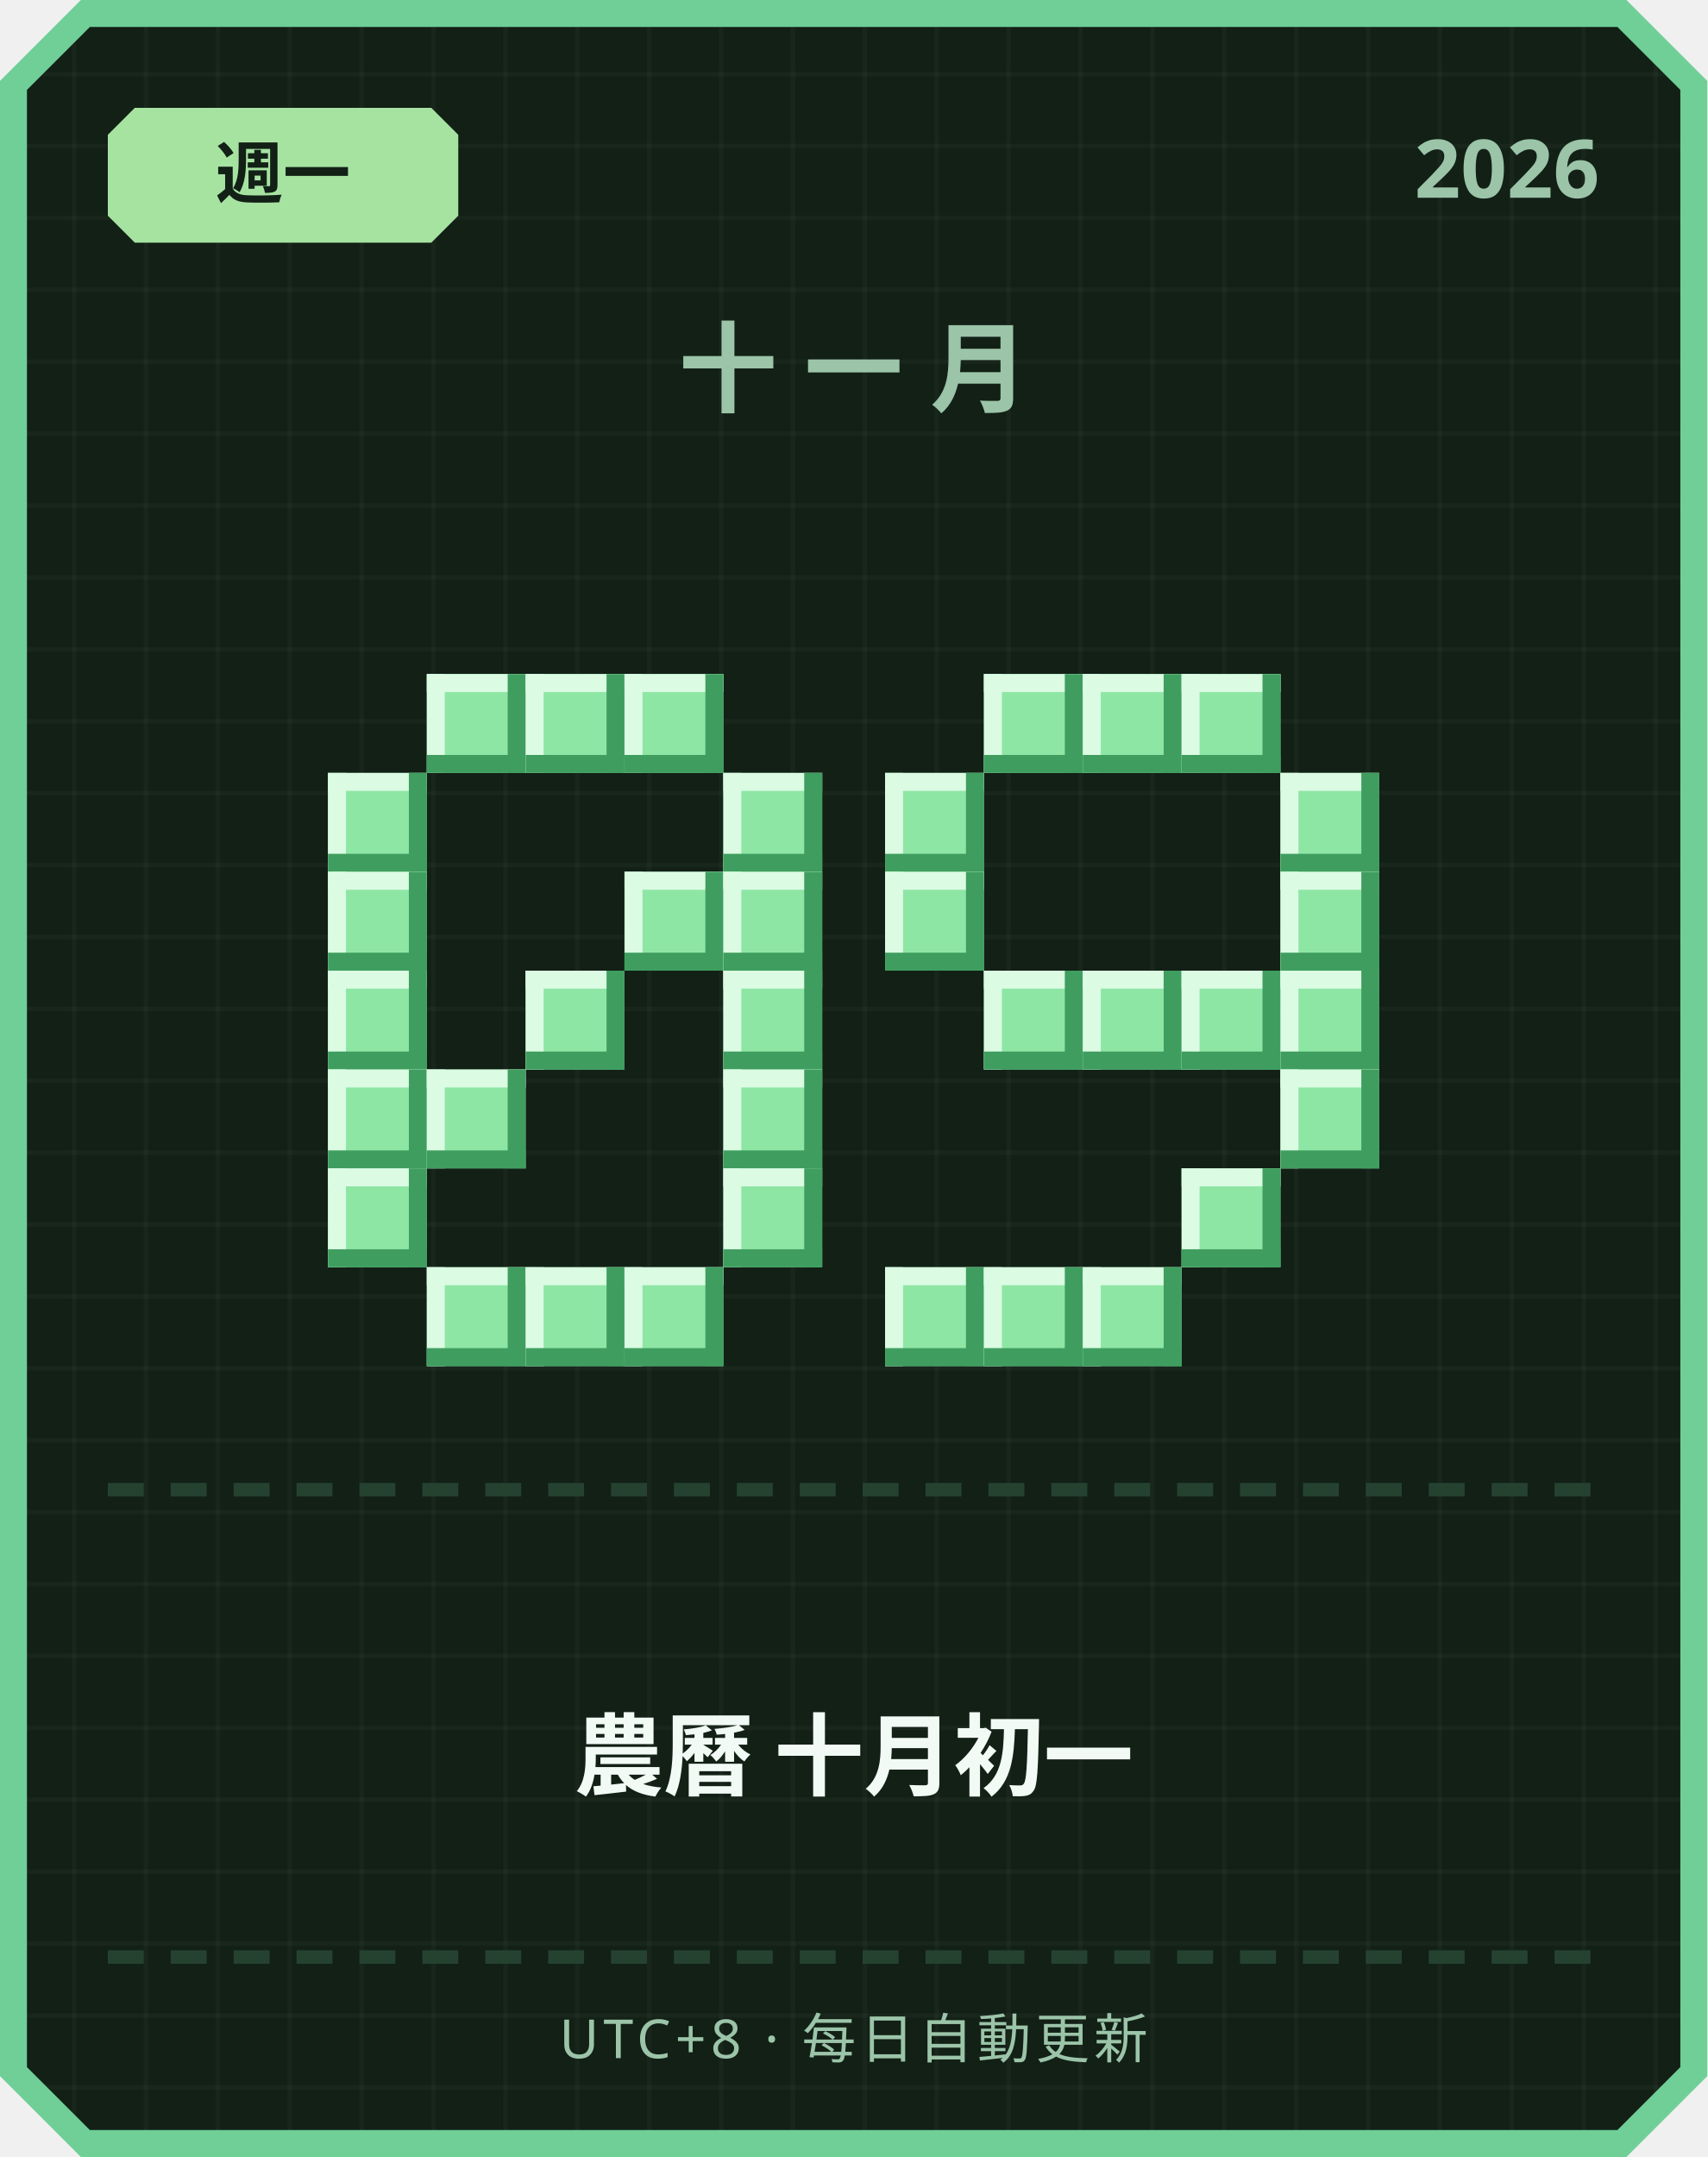
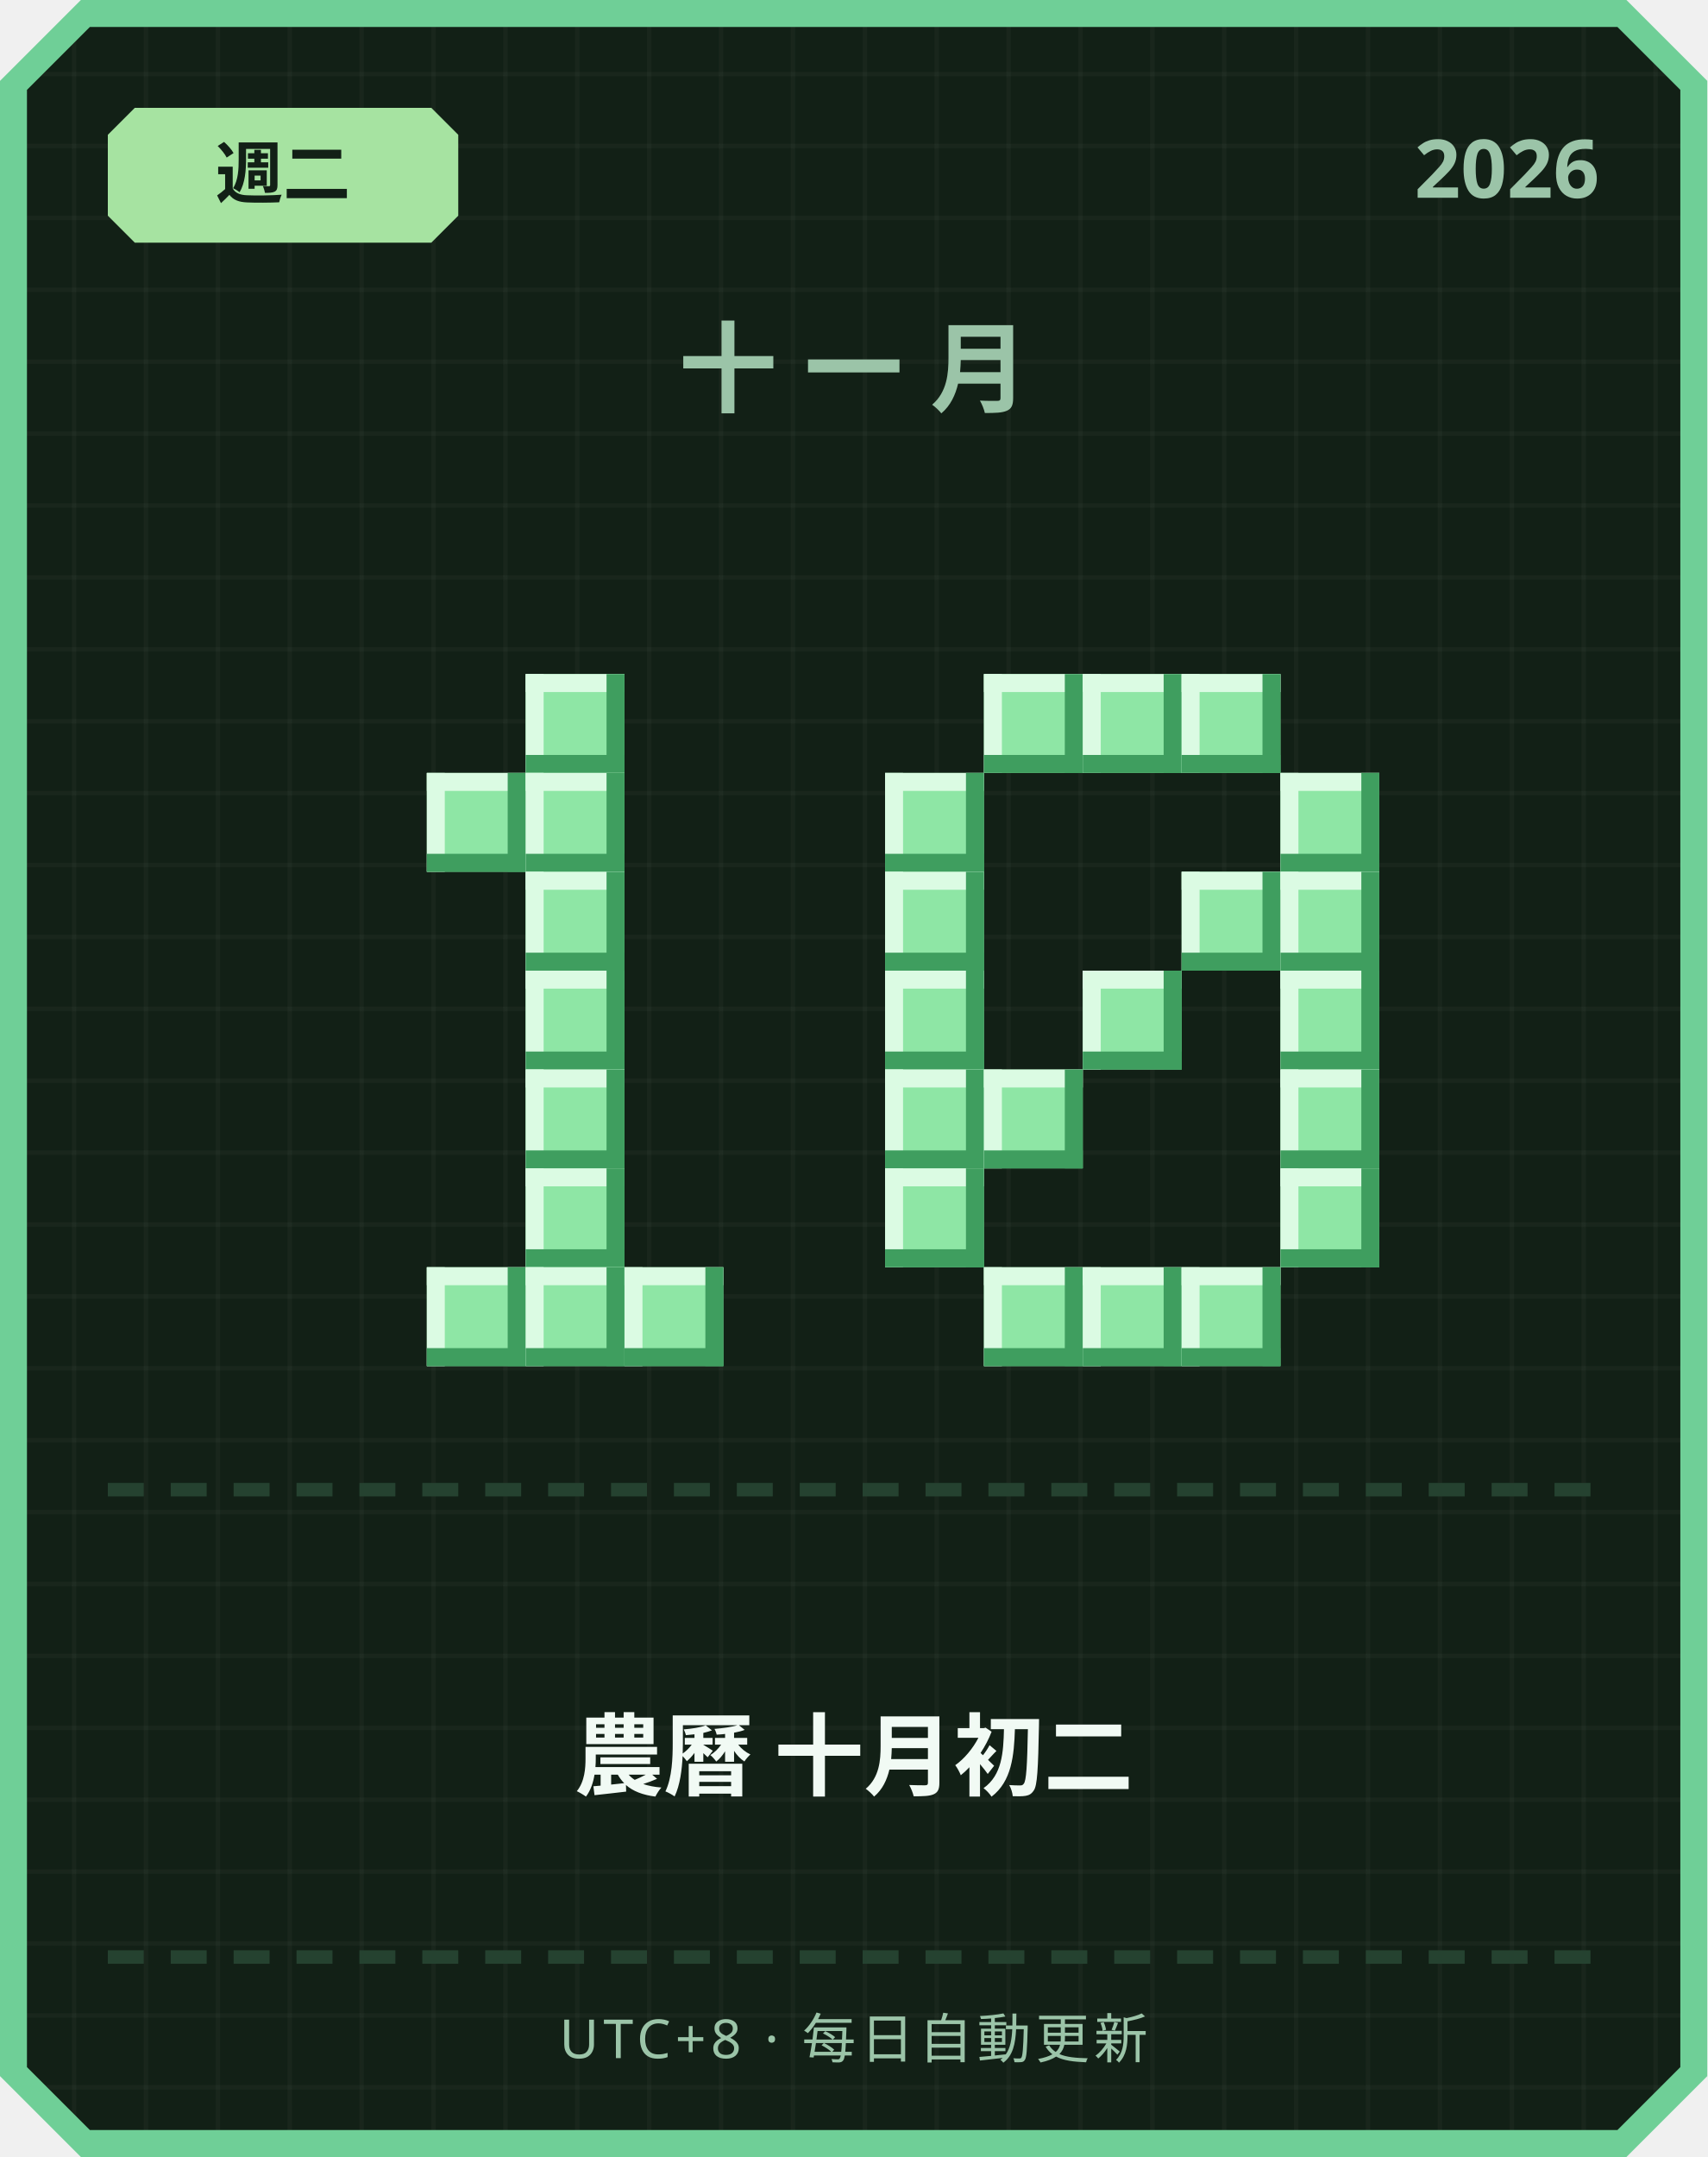
<svg xmlns="http://www.w3.org/2000/svg" width="380" height="480" viewBox="0 0 380 480">
  <defs>
    <pattern id="grid" width="16" height="16" patternUnits="userSpaceOnUse">
      <rect width="16" height="16" fill="#122016" />
      <rect width="1" height="16" fill="#ffffff" opacity="0.03" />
      <rect width="16" height="1" fill="#ffffff" opacity="0.03" />
    </pattern>
  </defs>
  <path d="M 18,0 L 362,0 L 380,18 L 380,462 L 362,480 L 18,480 L 0,462 L 0,18 Z" fill="#6fcf97" />
  <path d="M 20,6 L 360,6 L 374,20 L 374,460 L 360,474 L 20,474 L 6,460 L 6,20 Z" fill="url(#grid)" />
  <path d="M 30,24 L 96,24 L 102,30 L 102,48 L 96,54 L 30,54 L 24,48 L 24,30 Z" fill="#a6e3a1" />
-   <text x="63" y="44" text-anchor="middle" font-family="'Segoe UI', sans-serif" font-size="15" font-weight="700" fill="#122016">週一</text>
+   <text x="63" y="44" text-anchor="middle" font-family="'Segoe UI', sans-serif" font-size="15" font-weight="700" fill="#122016">週二</text>
  <text x="356" y="44" text-anchor="end" font-family="'Segoe UI', sans-serif" font-size="18" font-weight="700" fill="#9bc4a8">2026</text>
  <text x="190" y="90" text-anchor="middle" font-family="'Segoe UI', sans-serif" font-size="22" font-weight="700" letter-spacing="6" fill="#9bc4a8">十一月</text>
-   <rect x="95" y="150" width="22" height="22" fill="#8ee6a5" />
-   <rect x="95" y="150" width="22" height="4" fill="#dbfbe3" />
-   <rect x="95" y="150" width="4" height="22" fill="#dbfbe3" />
-   <rect x="95" y="168" width="22" height="4" fill="#3f9e5f" />
-   <rect x="113" y="150" width="4" height="22" fill="#3f9e5f" />
  <rect x="117" y="150" width="22" height="22" fill="#8ee6a5" />
  <rect x="117" y="150" width="22" height="4" fill="#dbfbe3" />
  <rect x="117" y="150" width="4" height="22" fill="#dbfbe3" />
  <rect x="117" y="168" width="22" height="4" fill="#3f9e5f" />
  <rect x="135" y="150" width="4" height="22" fill="#3f9e5f" />
-   <rect x="139" y="150" width="22" height="22" fill="#8ee6a5" />
-   <rect x="139" y="150" width="22" height="4" fill="#dbfbe3" />
-   <rect x="139" y="150" width="4" height="22" fill="#dbfbe3" />
-   <rect x="139" y="168" width="22" height="4" fill="#3f9e5f" />
-   <rect x="157" y="150" width="4" height="22" fill="#3f9e5f" />
-   <rect x="73" y="172" width="22" height="22" fill="#8ee6a5" />
-   <rect x="73" y="172" width="22" height="4" fill="#dbfbe3" />
-   <rect x="73" y="172" width="4" height="22" fill="#dbfbe3" />
-   <rect x="73" y="190" width="22" height="4" fill="#3f9e5f" />
-   <rect x="91" y="172" width="4" height="22" fill="#3f9e5f" />
-   <rect x="161" y="172" width="22" height="22" fill="#8ee6a5" />
-   <rect x="161" y="172" width="22" height="4" fill="#dbfbe3" />
-   <rect x="161" y="172" width="4" height="22" fill="#dbfbe3" />
-   <rect x="161" y="190" width="22" height="4" fill="#3f9e5f" />
-   <rect x="179" y="172" width="4" height="22" fill="#3f9e5f" />
-   <rect x="73" y="194" width="22" height="22" fill="#8ee6a5" />
-   <rect x="73" y="194" width="22" height="4" fill="#dbfbe3" />
-   <rect x="73" y="194" width="4" height="22" fill="#dbfbe3" />
-   <rect x="73" y="212" width="22" height="4" fill="#3f9e5f" />
-   <rect x="91" y="194" width="4" height="22" fill="#3f9e5f" />
-   <rect x="139" y="194" width="22" height="22" fill="#8ee6a5" />
-   <rect x="139" y="194" width="22" height="4" fill="#dbfbe3" />
-   <rect x="139" y="194" width="4" height="22" fill="#dbfbe3" />
-   <rect x="139" y="212" width="22" height="4" fill="#3f9e5f" />
-   <rect x="157" y="194" width="4" height="22" fill="#3f9e5f" />
-   <rect x="161" y="194" width="22" height="22" fill="#8ee6a5" />
-   <rect x="161" y="194" width="22" height="4" fill="#dbfbe3" />
-   <rect x="161" y="194" width="4" height="22" fill="#dbfbe3" />
-   <rect x="161" y="212" width="22" height="4" fill="#3f9e5f" />
-   <rect x="179" y="194" width="4" height="22" fill="#3f9e5f" />
-   <rect x="73" y="216" width="22" height="22" fill="#8ee6a5" />
-   <rect x="73" y="216" width="22" height="4" fill="#dbfbe3" />
-   <rect x="73" y="216" width="4" height="22" fill="#dbfbe3" />
-   <rect x="73" y="234" width="22" height="4" fill="#3f9e5f" />
-   <rect x="91" y="216" width="4" height="22" fill="#3f9e5f" />
+   <rect x="95" y="172" width="22" height="22" fill="#8ee6a5" />
+   <rect x="95" y="172" width="22" height="4" fill="#dbfbe3" />
+   <rect x="95" y="172" width="4" height="22" fill="#dbfbe3" />
+   <rect x="95" y="190" width="22" height="4" fill="#3f9e5f" />
+   <rect x="113" y="172" width="4" height="22" fill="#3f9e5f" />
+   <rect x="117" y="172" width="22" height="22" fill="#8ee6a5" />
+   <rect x="117" y="172" width="22" height="4" fill="#dbfbe3" />
+   <rect x="117" y="172" width="4" height="22" fill="#dbfbe3" />
+   <rect x="117" y="190" width="22" height="4" fill="#3f9e5f" />
+   <rect x="135" y="172" width="4" height="22" fill="#3f9e5f" />
+   <rect x="117" y="194" width="22" height="22" fill="#8ee6a5" />
+   <rect x="117" y="194" width="22" height="4" fill="#dbfbe3" />
+   <rect x="117" y="194" width="4" height="22" fill="#dbfbe3" />
+   <rect x="117" y="212" width="22" height="4" fill="#3f9e5f" />
+   <rect x="135" y="194" width="4" height="22" fill="#3f9e5f" />
  <rect x="117" y="216" width="22" height="22" fill="#8ee6a5" />
  <rect x="117" y="216" width="22" height="4" fill="#dbfbe3" />
  <rect x="117" y="216" width="4" height="22" fill="#dbfbe3" />
  <rect x="117" y="234" width="22" height="4" fill="#3f9e5f" />
  <rect x="135" y="216" width="4" height="22" fill="#3f9e5f" />
-   <rect x="161" y="216" width="22" height="22" fill="#8ee6a5" />
-   <rect x="161" y="216" width="22" height="4" fill="#dbfbe3" />
-   <rect x="161" y="216" width="4" height="22" fill="#dbfbe3" />
-   <rect x="161" y="234" width="22" height="4" fill="#3f9e5f" />
-   <rect x="179" y="216" width="4" height="22" fill="#3f9e5f" />
-   <rect x="73" y="238" width="22" height="22" fill="#8ee6a5" />
-   <rect x="73" y="238" width="22" height="4" fill="#dbfbe3" />
-   <rect x="73" y="238" width="4" height="22" fill="#dbfbe3" />
-   <rect x="73" y="256" width="22" height="4" fill="#3f9e5f" />
-   <rect x="91" y="238" width="4" height="22" fill="#3f9e5f" />
-   <rect x="95" y="238" width="22" height="22" fill="#8ee6a5" />
-   <rect x="95" y="238" width="22" height="4" fill="#dbfbe3" />
-   <rect x="95" y="238" width="4" height="22" fill="#dbfbe3" />
-   <rect x="95" y="256" width="22" height="4" fill="#3f9e5f" />
-   <rect x="113" y="238" width="4" height="22" fill="#3f9e5f" />
-   <rect x="161" y="238" width="22" height="22" fill="#8ee6a5" />
-   <rect x="161" y="238" width="22" height="4" fill="#dbfbe3" />
-   <rect x="161" y="238" width="4" height="22" fill="#dbfbe3" />
-   <rect x="161" y="256" width="22" height="4" fill="#3f9e5f" />
-   <rect x="179" y="238" width="4" height="22" fill="#3f9e5f" />
-   <rect x="73" y="260" width="22" height="22" fill="#8ee6a5" />
-   <rect x="73" y="260" width="22" height="4" fill="#dbfbe3" />
-   <rect x="73" y="260" width="4" height="22" fill="#dbfbe3" />
-   <rect x="73" y="278" width="22" height="4" fill="#3f9e5f" />
-   <rect x="91" y="260" width="4" height="22" fill="#3f9e5f" />
-   <rect x="161" y="260" width="22" height="22" fill="#8ee6a5" />
-   <rect x="161" y="260" width="22" height="4" fill="#dbfbe3" />
-   <rect x="161" y="260" width="4" height="22" fill="#dbfbe3" />
-   <rect x="161" y="278" width="22" height="4" fill="#3f9e5f" />
-   <rect x="179" y="260" width="4" height="22" fill="#3f9e5f" />
+   <rect x="117" y="238" width="22" height="22" fill="#8ee6a5" />
+   <rect x="117" y="238" width="22" height="4" fill="#dbfbe3" />
+   <rect x="117" y="238" width="4" height="22" fill="#dbfbe3" />
+   <rect x="117" y="256" width="22" height="4" fill="#3f9e5f" />
+   <rect x="135" y="238" width="4" height="22" fill="#3f9e5f" />
+   <rect x="117" y="260" width="22" height="22" fill="#8ee6a5" />
+   <rect x="117" y="260" width="22" height="4" fill="#dbfbe3" />
+   <rect x="117" y="260" width="4" height="22" fill="#dbfbe3" />
+   <rect x="117" y="278" width="22" height="4" fill="#3f9e5f" />
+   <rect x="135" y="260" width="4" height="22" fill="#3f9e5f" />
  <rect x="95" y="282" width="22" height="22" fill="#8ee6a5" />
  <rect x="95" y="282" width="22" height="4" fill="#dbfbe3" />
  <rect x="95" y="282" width="4" height="22" fill="#dbfbe3" />
  <rect x="95" y="300" width="22" height="4" fill="#3f9e5f" />
  <rect x="113" y="282" width="4" height="22" fill="#3f9e5f" />
  <rect x="117" y="282" width="22" height="22" fill="#8ee6a5" />
  <rect x="117" y="282" width="22" height="4" fill="#dbfbe3" />
  <rect x="117" y="282" width="4" height="22" fill="#dbfbe3" />
  <rect x="117" y="300" width="22" height="4" fill="#3f9e5f" />
  <rect x="135" y="282" width="4" height="22" fill="#3f9e5f" />
  <rect x="139" y="282" width="22" height="22" fill="#8ee6a5" />
  <rect x="139" y="282" width="22" height="4" fill="#dbfbe3" />
  <rect x="139" y="282" width="4" height="22" fill="#dbfbe3" />
  <rect x="139" y="300" width="22" height="4" fill="#3f9e5f" />
  <rect x="157" y="282" width="4" height="22" fill="#3f9e5f" />
  <rect x="219" y="150" width="22" height="22" fill="#8ee6a5" />
  <rect x="219" y="150" width="22" height="4" fill="#dbfbe3" />
  <rect x="219" y="150" width="4" height="22" fill="#dbfbe3" />
  <rect x="219" y="168" width="22" height="4" fill="#3f9e5f" />
  <rect x="237" y="150" width="4" height="22" fill="#3f9e5f" />
  <rect x="241" y="150" width="22" height="22" fill="#8ee6a5" />
  <rect x="241" y="150" width="22" height="4" fill="#dbfbe3" />
  <rect x="241" y="150" width="4" height="22" fill="#dbfbe3" />
  <rect x="241" y="168" width="22" height="4" fill="#3f9e5f" />
  <rect x="259" y="150" width="4" height="22" fill="#3f9e5f" />
  <rect x="263" y="150" width="22" height="22" fill="#8ee6a5" />
  <rect x="263" y="150" width="22" height="4" fill="#dbfbe3" />
  <rect x="263" y="150" width="4" height="22" fill="#dbfbe3" />
  <rect x="263" y="168" width="22" height="4" fill="#3f9e5f" />
  <rect x="281" y="150" width="4" height="22" fill="#3f9e5f" />
  <rect x="197" y="172" width="22" height="22" fill="#8ee6a5" />
  <rect x="197" y="172" width="22" height="4" fill="#dbfbe3" />
  <rect x="197" y="172" width="4" height="22" fill="#dbfbe3" />
  <rect x="197" y="190" width="22" height="4" fill="#3f9e5f" />
  <rect x="215" y="172" width="4" height="22" fill="#3f9e5f" />
  <rect x="285" y="172" width="22" height="22" fill="#8ee6a5" />
  <rect x="285" y="172" width="22" height="4" fill="#dbfbe3" />
  <rect x="285" y="172" width="4" height="22" fill="#dbfbe3" />
  <rect x="285" y="190" width="22" height="4" fill="#3f9e5f" />
  <rect x="303" y="172" width="4" height="22" fill="#3f9e5f" />
  <rect x="197" y="194" width="22" height="22" fill="#8ee6a5" />
  <rect x="197" y="194" width="22" height="4" fill="#dbfbe3" />
  <rect x="197" y="194" width="4" height="22" fill="#dbfbe3" />
  <rect x="197" y="212" width="22" height="4" fill="#3f9e5f" />
  <rect x="215" y="194" width="4" height="22" fill="#3f9e5f" />
+   <rect x="263" y="194" width="22" height="22" fill="#8ee6a5" />
+   <rect x="263" y="194" width="22" height="4" fill="#dbfbe3" />
+   <rect x="263" y="194" width="4" height="22" fill="#dbfbe3" />
+   <rect x="263" y="212" width="22" height="4" fill="#3f9e5f" />
+   <rect x="281" y="194" width="4" height="22" fill="#3f9e5f" />
  <rect x="285" y="194" width="22" height="22" fill="#8ee6a5" />
  <rect x="285" y="194" width="22" height="4" fill="#dbfbe3" />
  <rect x="285" y="194" width="4" height="22" fill="#dbfbe3" />
  <rect x="285" y="212" width="22" height="4" fill="#3f9e5f" />
  <rect x="303" y="194" width="4" height="22" fill="#3f9e5f" />
-   <rect x="219" y="216" width="22" height="22" fill="#8ee6a5" />
-   <rect x="219" y="216" width="22" height="4" fill="#dbfbe3" />
-   <rect x="219" y="216" width="4" height="22" fill="#dbfbe3" />
-   <rect x="219" y="234" width="22" height="4" fill="#3f9e5f" />
-   <rect x="237" y="216" width="4" height="22" fill="#3f9e5f" />
+   <rect x="197" y="216" width="22" height="22" fill="#8ee6a5" />
+   <rect x="197" y="216" width="22" height="4" fill="#dbfbe3" />
+   <rect x="197" y="216" width="4" height="22" fill="#dbfbe3" />
+   <rect x="197" y="234" width="22" height="4" fill="#3f9e5f" />
+   <rect x="215" y="216" width="4" height="22" fill="#3f9e5f" />
  <rect x="241" y="216" width="22" height="22" fill="#8ee6a5" />
  <rect x="241" y="216" width="22" height="4" fill="#dbfbe3" />
  <rect x="241" y="216" width="4" height="22" fill="#dbfbe3" />
  <rect x="241" y="234" width="22" height="4" fill="#3f9e5f" />
  <rect x="259" y="216" width="4" height="22" fill="#3f9e5f" />
-   <rect x="263" y="216" width="22" height="22" fill="#8ee6a5" />
-   <rect x="263" y="216" width="22" height="4" fill="#dbfbe3" />
-   <rect x="263" y="216" width="4" height="22" fill="#dbfbe3" />
-   <rect x="263" y="234" width="22" height="4" fill="#3f9e5f" />
-   <rect x="281" y="216" width="4" height="22" fill="#3f9e5f" />
  <rect x="285" y="216" width="22" height="22" fill="#8ee6a5" />
  <rect x="285" y="216" width="22" height="4" fill="#dbfbe3" />
  <rect x="285" y="216" width="4" height="22" fill="#dbfbe3" />
  <rect x="285" y="234" width="22" height="4" fill="#3f9e5f" />
  <rect x="303" y="216" width="4" height="22" fill="#3f9e5f" />
+   <rect x="197" y="238" width="22" height="22" fill="#8ee6a5" />
+   <rect x="197" y="238" width="22" height="4" fill="#dbfbe3" />
+   <rect x="197" y="238" width="4" height="22" fill="#dbfbe3" />
+   <rect x="197" y="256" width="22" height="4" fill="#3f9e5f" />
+   <rect x="215" y="238" width="4" height="22" fill="#3f9e5f" />
+   <rect x="219" y="238" width="22" height="22" fill="#8ee6a5" />
+   <rect x="219" y="238" width="22" height="4" fill="#dbfbe3" />
+   <rect x="219" y="238" width="4" height="22" fill="#dbfbe3" />
+   <rect x="219" y="256" width="22" height="4" fill="#3f9e5f" />
+   <rect x="237" y="238" width="4" height="22" fill="#3f9e5f" />
  <rect x="285" y="238" width="22" height="22" fill="#8ee6a5" />
  <rect x="285" y="238" width="22" height="4" fill="#dbfbe3" />
  <rect x="285" y="238" width="4" height="22" fill="#dbfbe3" />
  <rect x="285" y="256" width="22" height="4" fill="#3f9e5f" />
  <rect x="303" y="238" width="4" height="22" fill="#3f9e5f" />
-   <rect x="263" y="260" width="22" height="22" fill="#8ee6a5" />
-   <rect x="263" y="260" width="22" height="4" fill="#dbfbe3" />
-   <rect x="263" y="260" width="4" height="22" fill="#dbfbe3" />
-   <rect x="263" y="278" width="22" height="4" fill="#3f9e5f" />
-   <rect x="281" y="260" width="4" height="22" fill="#3f9e5f" />
-   <rect x="197" y="282" width="22" height="22" fill="#8ee6a5" />
-   <rect x="197" y="282" width="22" height="4" fill="#dbfbe3" />
-   <rect x="197" y="282" width="4" height="22" fill="#dbfbe3" />
-   <rect x="197" y="300" width="22" height="4" fill="#3f9e5f" />
-   <rect x="215" y="282" width="4" height="22" fill="#3f9e5f" />
+   <rect x="197" y="260" width="22" height="22" fill="#8ee6a5" />
+   <rect x="197" y="260" width="22" height="4" fill="#dbfbe3" />
+   <rect x="197" y="260" width="4" height="22" fill="#dbfbe3" />
+   <rect x="197" y="278" width="22" height="4" fill="#3f9e5f" />
+   <rect x="215" y="260" width="4" height="22" fill="#3f9e5f" />
+   <rect x="285" y="260" width="22" height="22" fill="#8ee6a5" />
+   <rect x="285" y="260" width="22" height="4" fill="#dbfbe3" />
+   <rect x="285" y="260" width="4" height="22" fill="#dbfbe3" />
+   <rect x="285" y="278" width="22" height="4" fill="#3f9e5f" />
+   <rect x="303" y="260" width="4" height="22" fill="#3f9e5f" />
  <rect x="219" y="282" width="22" height="22" fill="#8ee6a5" />
  <rect x="219" y="282" width="22" height="4" fill="#dbfbe3" />
  <rect x="219" y="282" width="4" height="22" fill="#dbfbe3" />
  <rect x="219" y="300" width="22" height="4" fill="#3f9e5f" />
  <rect x="237" y="282" width="4" height="22" fill="#3f9e5f" />
  <rect x="241" y="282" width="22" height="22" fill="#8ee6a5" />
  <rect x="241" y="282" width="22" height="4" fill="#dbfbe3" />
  <rect x="241" y="282" width="4" height="22" fill="#dbfbe3" />
  <rect x="241" y="300" width="22" height="4" fill="#3f9e5f" />
  <rect x="259" y="282" width="4" height="22" fill="#3f9e5f" />
+   <rect x="263" y="282" width="22" height="22" fill="#8ee6a5" />
+   <rect x="263" y="282" width="22" height="4" fill="#dbfbe3" />
+   <rect x="263" y="282" width="4" height="22" fill="#dbfbe3" />
+   <rect x="263" y="300" width="22" height="4" fill="#3f9e5f" />
+   <rect x="281" y="282" width="4" height="22" fill="#3f9e5f" />
  <rect x="24" y="330" width="8" height="3" fill="#254230" />
  <rect x="38" y="330" width="8" height="3" fill="#254230" />
  <rect x="52" y="330" width="8" height="3" fill="#254230" />
  <rect x="66" y="330" width="8" height="3" fill="#254230" />
  <rect x="80" y="330" width="8" height="3" fill="#254230" />
  <rect x="94" y="330" width="8" height="3" fill="#254230" />
  <rect x="108" y="330" width="8" height="3" fill="#254230" />
  <rect x="122" y="330" width="8" height="3" fill="#254230" />
  <rect x="136" y="330" width="8" height="3" fill="#254230" />
  <rect x="150" y="330" width="8" height="3" fill="#254230" />
  <rect x="164" y="330" width="8" height="3" fill="#254230" />
  <rect x="178" y="330" width="8" height="3" fill="#254230" />
  <rect x="192" y="330" width="8" height="3" fill="#254230" />
  <rect x="206" y="330" width="8" height="3" fill="#254230" />
  <rect x="220" y="330" width="8" height="3" fill="#254230" />
  <rect x="234" y="330" width="8" height="3" fill="#254230" />
  <rect x="248" y="330" width="8" height="3" fill="#254230" />
  <rect x="262" y="330" width="8" height="3" fill="#254230" />
  <rect x="276" y="330" width="8" height="3" fill="#254230" />
  <rect x="290" y="330" width="8" height="3" fill="#254230" />
  <rect x="304" y="330" width="8" height="3" fill="#254230" />
  <rect x="318" y="330" width="8" height="3" fill="#254230" />
  <rect x="332" y="330" width="8" height="3" fill="#254230" />
  <rect x="346" y="330" width="8" height="3" fill="#254230" />
-   <text x="190" y="398" text-anchor="middle" font-family="'Segoe UI', 'Microsoft JhengHei', sans-serif" font-size="20" font-weight="700" fill="#f1faf4">農曆 十月初一</text>
+   <text x="190" y="398" text-anchor="middle" font-family="'Segoe UI', 'Microsoft JhengHei', sans-serif" font-size="20" font-weight="700" fill="#f1faf4">農曆 十月初二</text>
  <rect x="24" y="434" width="8" height="3" fill="#254230" />
  <rect x="38" y="434" width="8" height="3" fill="#254230" />
  <rect x="52" y="434" width="8" height="3" fill="#254230" />
  <rect x="66" y="434" width="8" height="3" fill="#254230" />
  <rect x="80" y="434" width="8" height="3" fill="#254230" />
  <rect x="94" y="434" width="8" height="3" fill="#254230" />
  <rect x="108" y="434" width="8" height="3" fill="#254230" />
  <rect x="122" y="434" width="8" height="3" fill="#254230" />
  <rect x="136" y="434" width="8" height="3" fill="#254230" />
  <rect x="150" y="434" width="8" height="3" fill="#254230" />
  <rect x="164" y="434" width="8" height="3" fill="#254230" />
  <rect x="178" y="434" width="8" height="3" fill="#254230" />
  <rect x="192" y="434" width="8" height="3" fill="#254230" />
  <rect x="206" y="434" width="8" height="3" fill="#254230" />
  <rect x="220" y="434" width="8" height="3" fill="#254230" />
  <rect x="234" y="434" width="8" height="3" fill="#254230" />
  <rect x="248" y="434" width="8" height="3" fill="#254230" />
  <rect x="262" y="434" width="8" height="3" fill="#254230" />
  <rect x="276" y="434" width="8" height="3" fill="#254230" />
  <rect x="290" y="434" width="8" height="3" fill="#254230" />
  <rect x="304" y="434" width="8" height="3" fill="#254230" />
  <rect x="318" y="434" width="8" height="3" fill="#254230" />
  <rect x="332" y="434" width="8" height="3" fill="#254230" />
  <rect x="346" y="434" width="8" height="3" fill="#254230" />
  <text x="190" y="458" text-anchor="middle" font-family="'Segoe UI', sans-serif" font-size="12" letter-spacing="1" fill="#9bc4a8">UTC+8 · 每日自動更新</text>
</svg>
